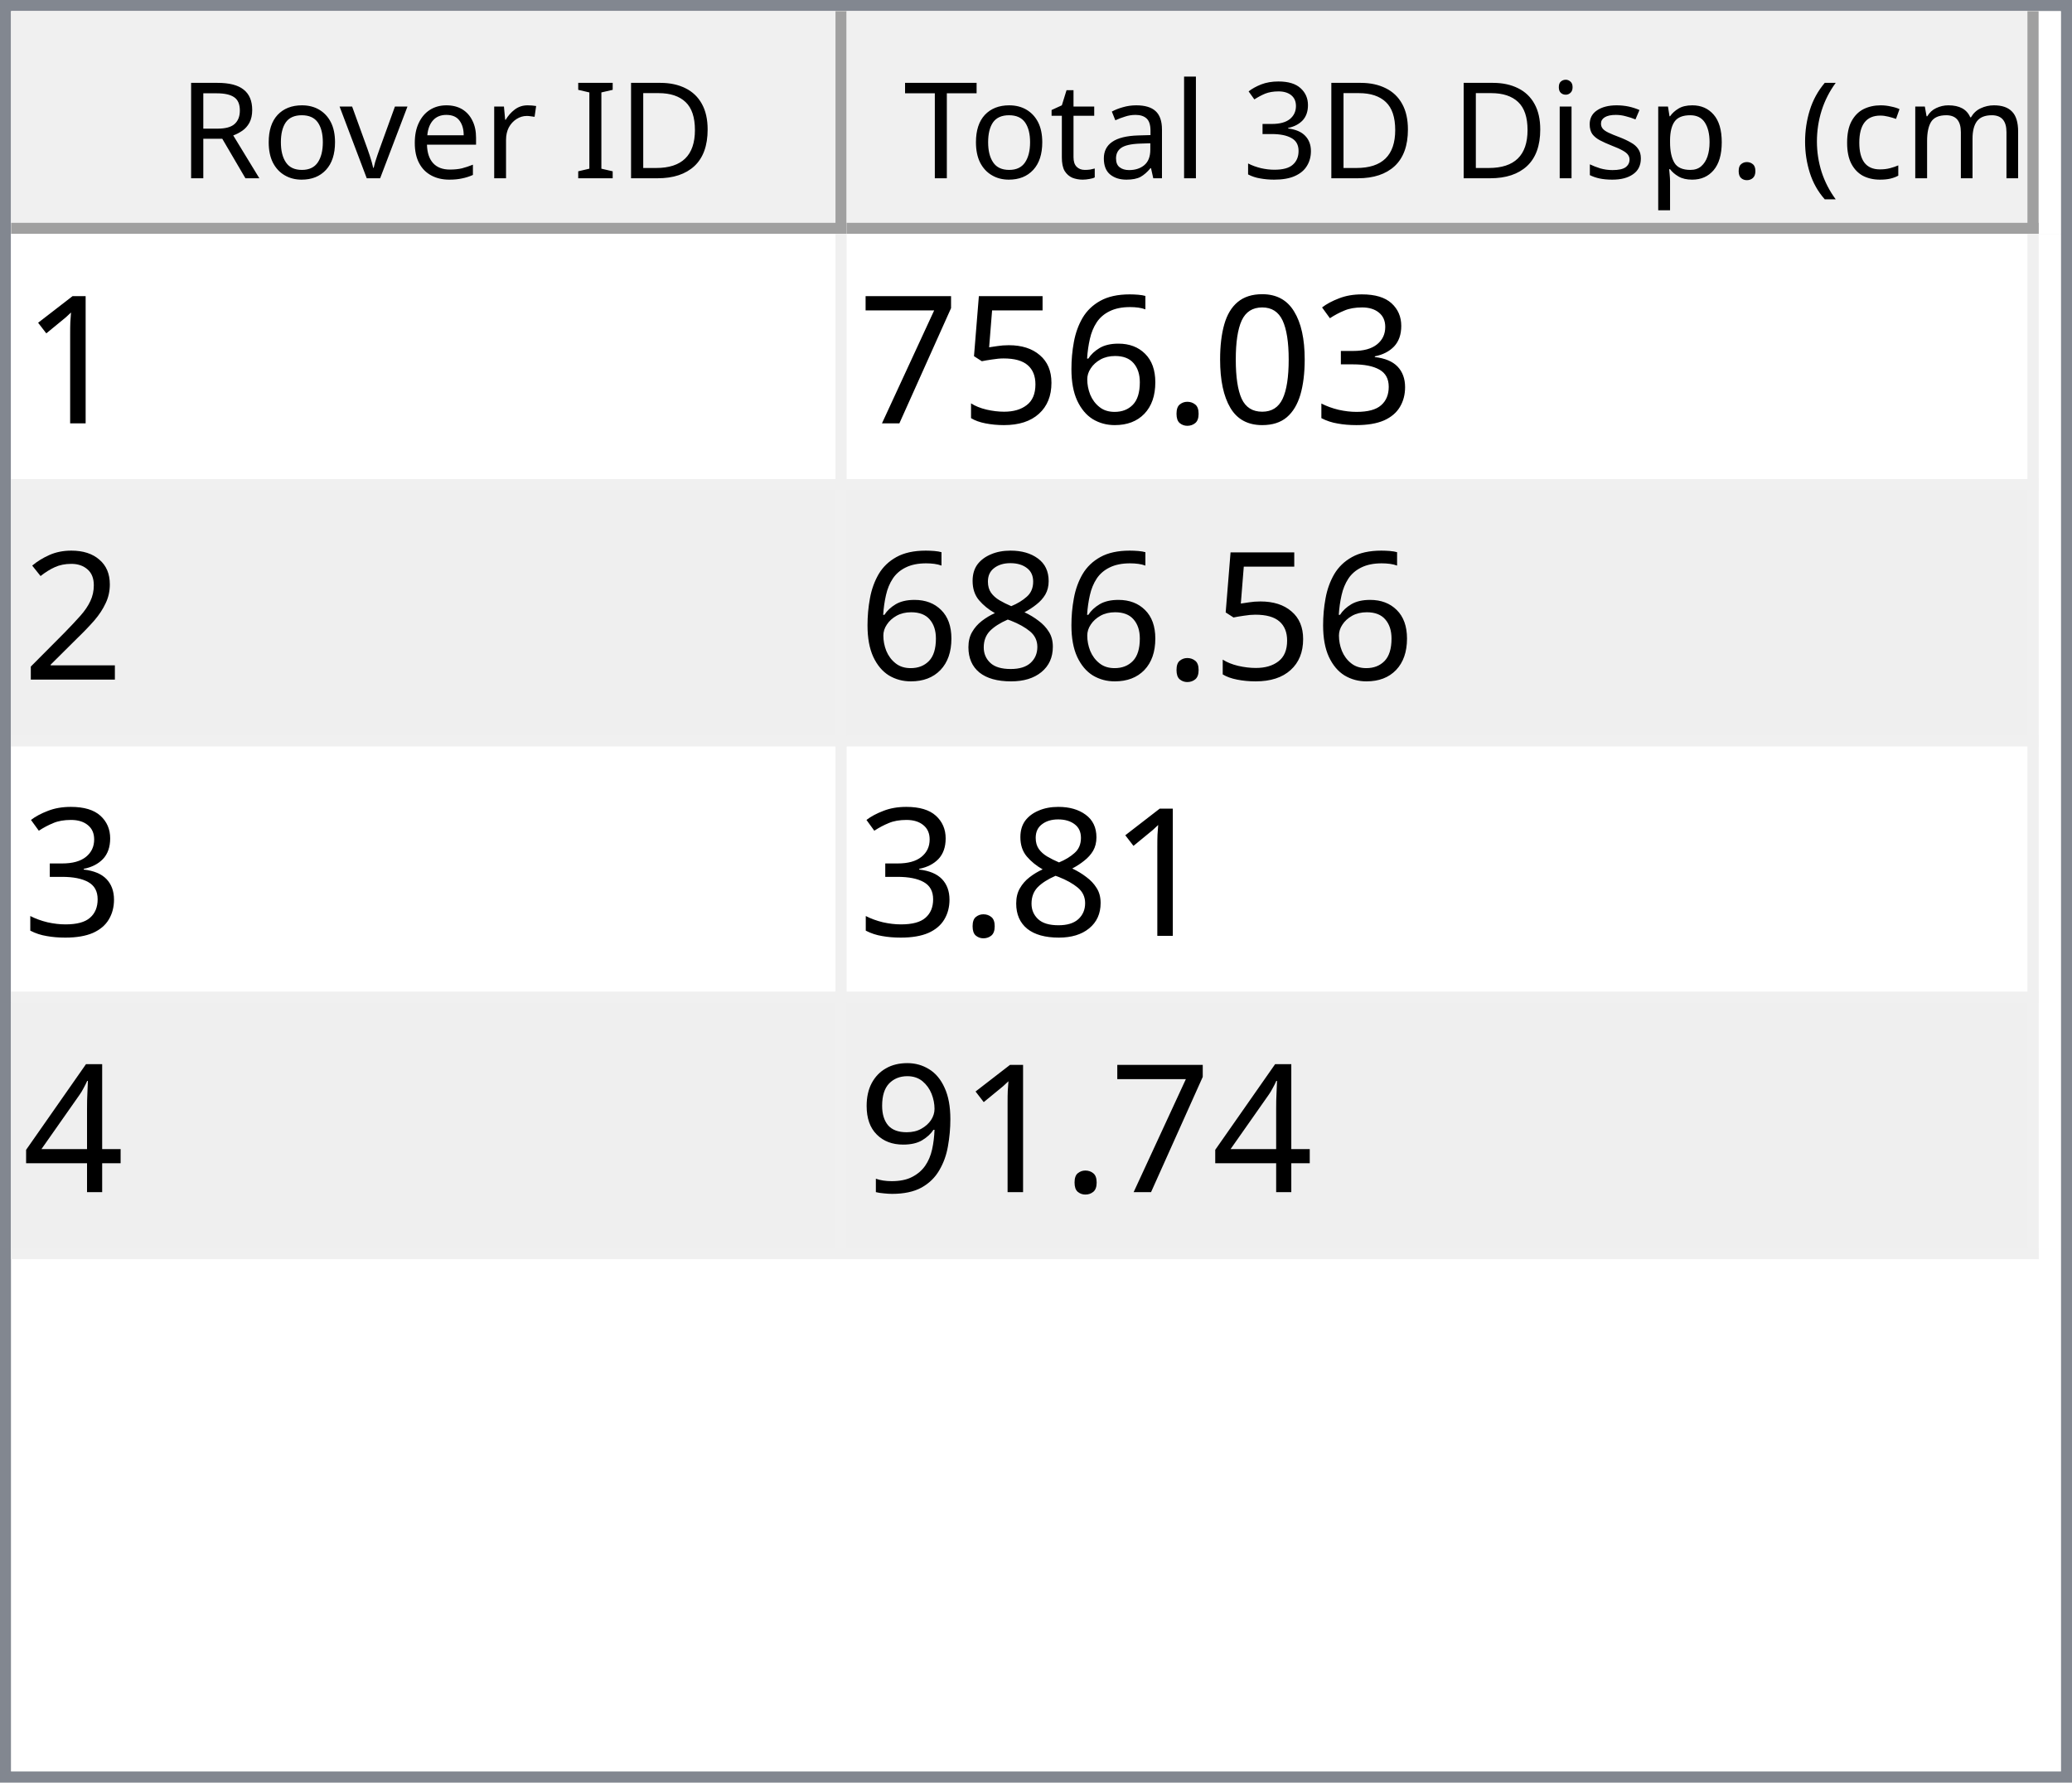
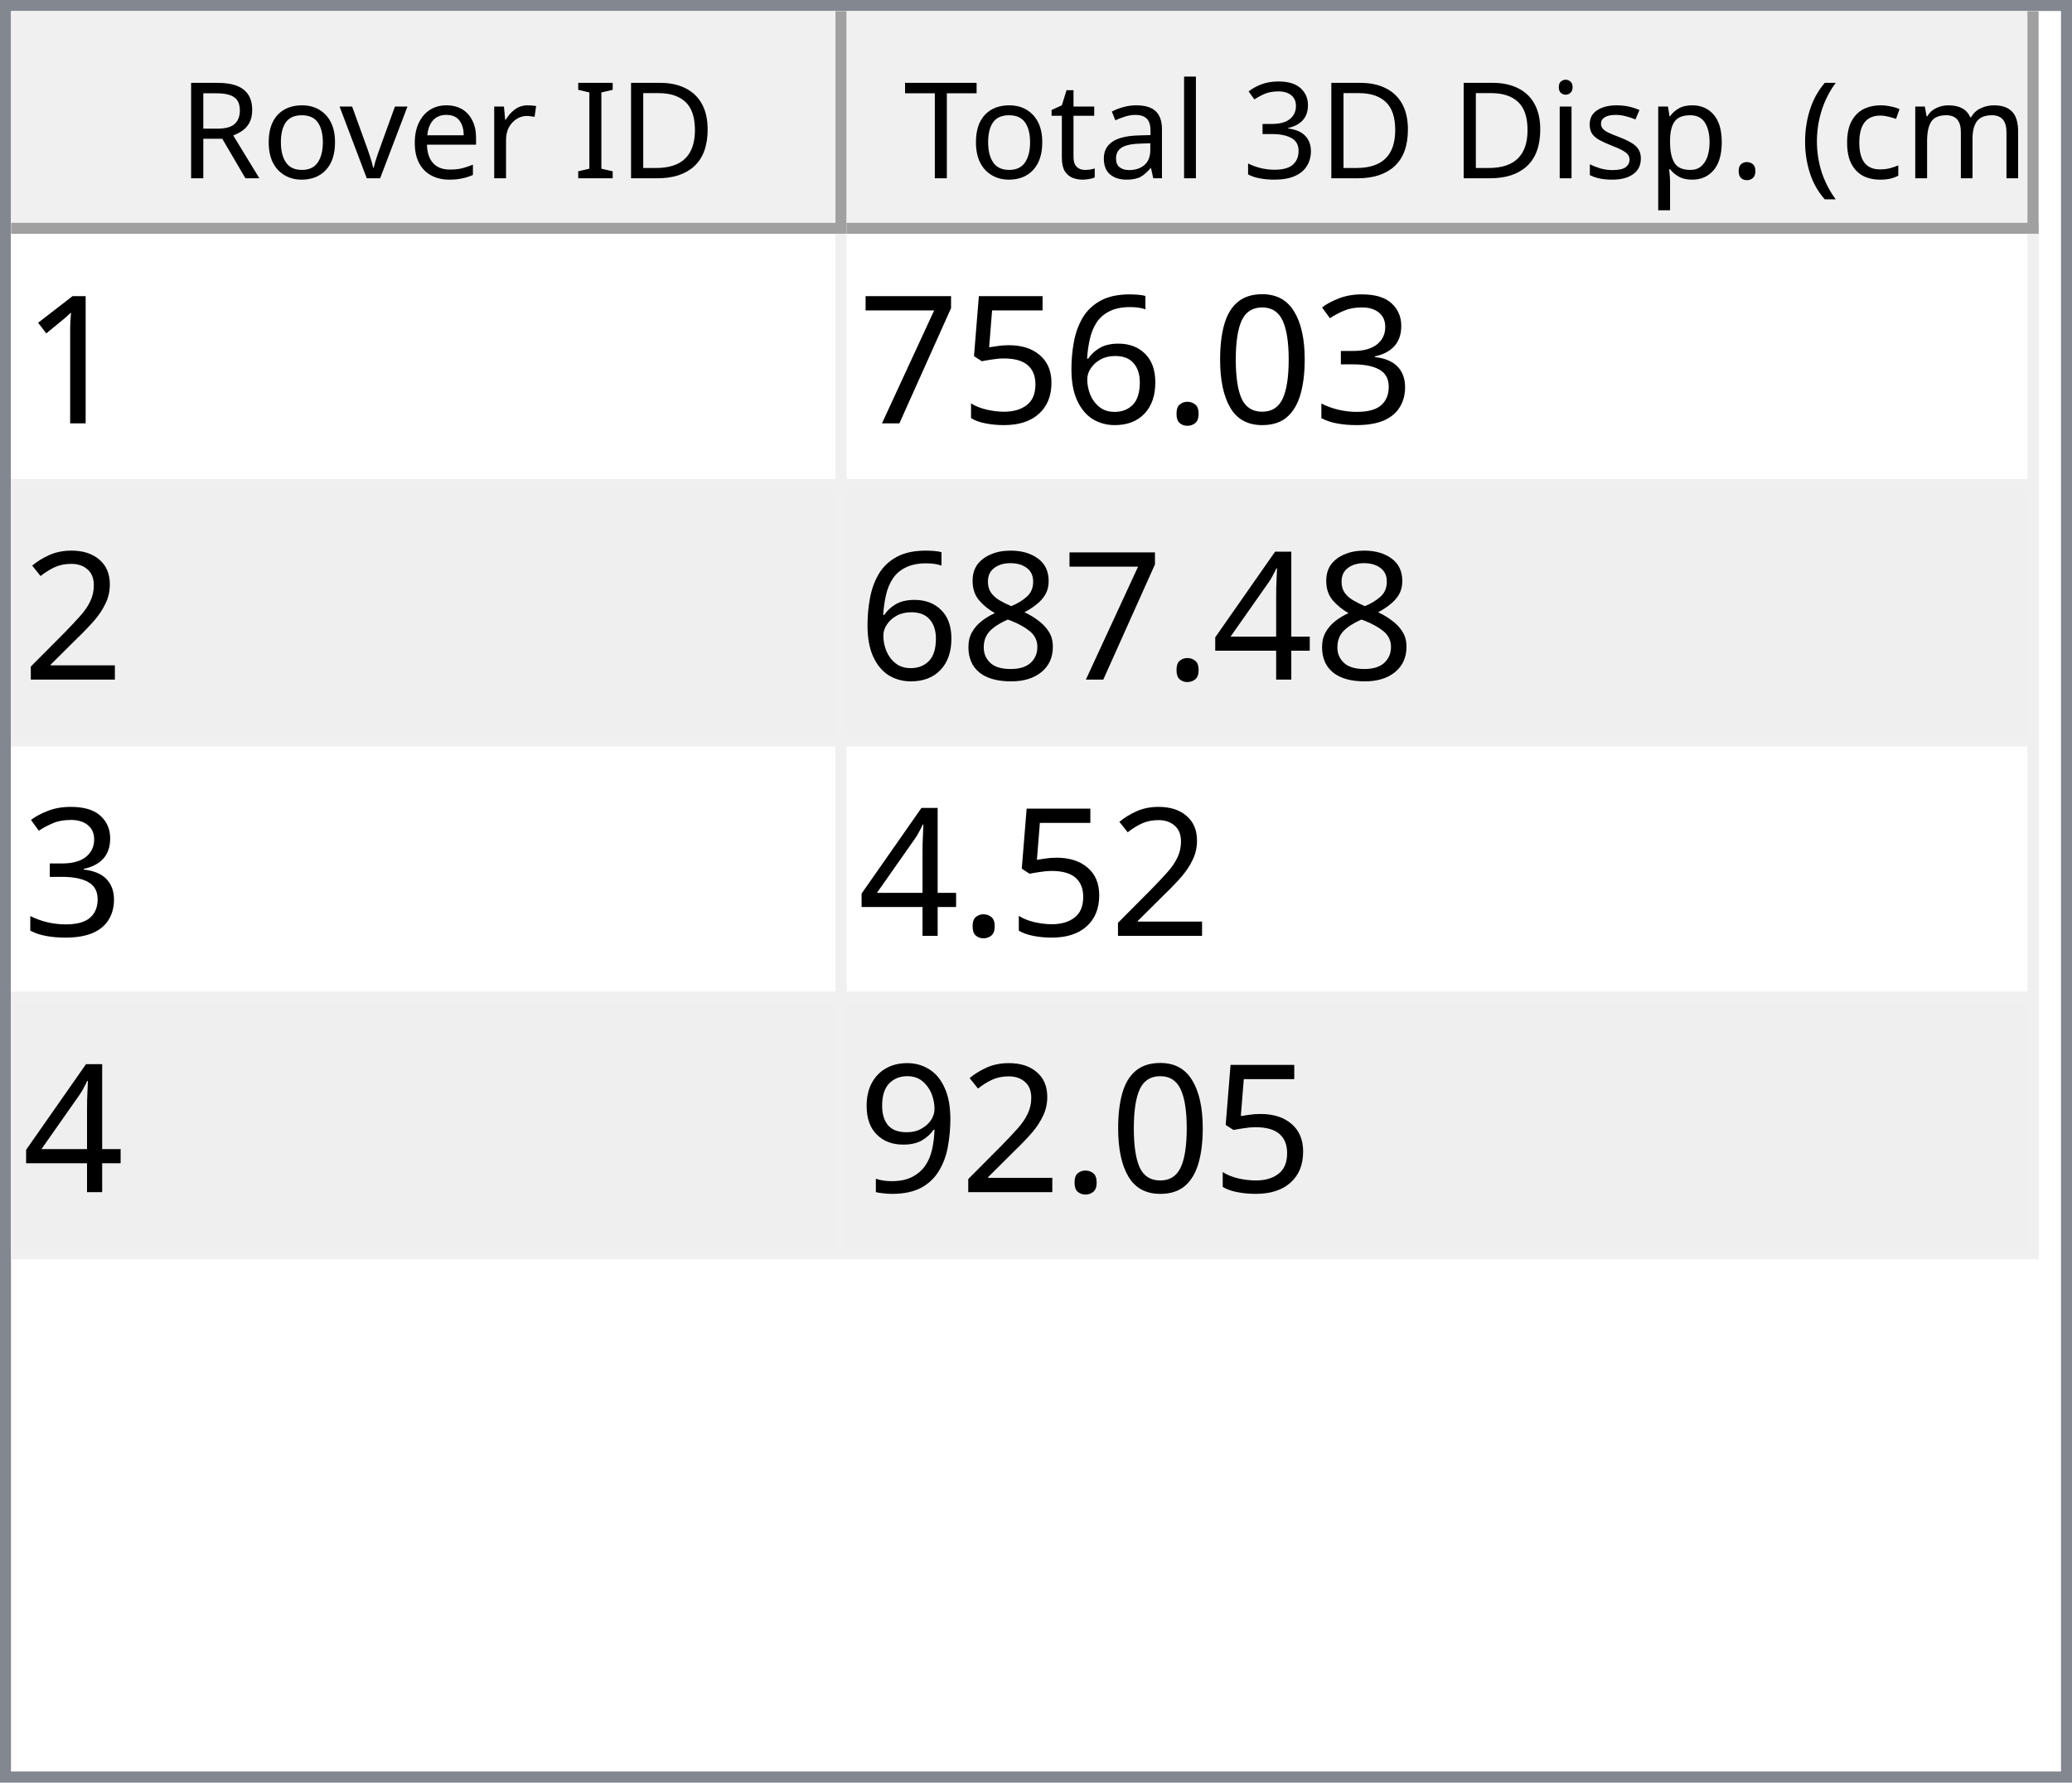
<svg xmlns="http://www.w3.org/2000/svg" style="fill-opacity:1; color-rendering:auto; color-interpolation:auto; text-rendering:auto; stroke:black; stroke-linecap:square; stroke-miterlimit:10; shape-rendering:auto; stroke-opacity:1; fill:black; stroke-dasharray:none; font-weight:normal; stroke-width:1; font-family:'Dialog'; font-style:normal; stroke-linejoin:miter; font-size:12px; stroke-dashoffset:0; image-rendering:auto;" width="186" height="160">
  <defs id="genericDefs" />
  <g>
    <defs id="defs1">
      <clipPath clipPathUnits="userSpaceOnUse" id="clipPath1">
        <path d="M0 0 L186 0 L186 160 L0 160 L0 0 Z" />
      </clipPath>
      <clipPath clipPathUnits="userSpaceOnUse" id="clipPath2">
        <path d="M0 0 L0 160 L186 160 L186 0 Z" />
      </clipPath>
      <clipPath clipPathUnits="userSpaceOnUse" id="clipPath3">
        <path d="M0 0 L0 20 L184 20 L184 0 Z" />
      </clipPath>
      <clipPath clipPathUnits="userSpaceOnUse" id="clipPath4">
        <path d="M0 0 L0 20 L75 20 L75 0 Z" />
      </clipPath>
      <clipPath clipPathUnits="userSpaceOnUse" id="clipPath5">
        <path d="M1 1 L1 19 L74 19 L74 1 Z" />
      </clipPath>
      <clipPath clipPathUnits="userSpaceOnUse" id="clipPath6">
        <path d="M0 0 L0 18 L73 18 L73 0 Z" />
      </clipPath>
      <clipPath clipPathUnits="userSpaceOnUse" id="clipPath7">
        <path d="M-0.5 -0.5 L-0.5 19.5 L74.5 19.5 L74.5 -0.5 Z" />
      </clipPath>
      <clipPath clipPathUnits="userSpaceOnUse" id="clipPath8">
        <path d="M0 0 L0 20 L107 20 L107 0 Z" />
      </clipPath>
      <clipPath clipPathUnits="userSpaceOnUse" id="clipPath9">
        <path d="M1 1 L1 19 L106 19 L106 1 Z" />
      </clipPath>
      <clipPath clipPathUnits="userSpaceOnUse" id="clipPath10">
        <path d="M0 0 L0 18 L105 18 L105 0 Z" />
      </clipPath>
      <clipPath clipPathUnits="userSpaceOnUse" id="clipPath11">
        <path d="M-0.5 -0.5 L-0.5 19.5 L106.5 19.5 L106.5 -0.5 Z" />
      </clipPath>
      <clipPath clipPathUnits="userSpaceOnUse" id="clipPath12">
        <path d="M0 0 L0 138 L184 138 L184 0 Z" />
      </clipPath>
      <clipPath clipPathUnits="userSpaceOnUse" id="clipPath13">
        <path d="M0 0 L0 92 L182 92 L182 0 Z" />
      </clipPath>
      <clipPath clipPathUnits="userSpaceOnUse" id="clipPath14">
        <path d="M-0.5 -0.5 L-0.5 91.5 L181.5 91.5 L181.5 -0.5 Z" />
      </clipPath>
      <clipPath clipPathUnits="userSpaceOnUse" id="clipPath15">
        <path d="M0 0 L0 22 L74 22 L74 0 Z" />
      </clipPath>
      <clipPath clipPathUnits="userSpaceOnUse" id="clipPath16">
        <path d="M0 0 L0 22 L106 22 L106 0 Z" />
      </clipPath>
      <font horiz-adv-x="64.551" id="font1">
        <font-face ascent="107.91" descent="25.098" units-per-em="100" style="font-style:normal; font-family:Segoe UI; font-weight:normal;" />
        <missing-glyph horiz-adv-x="64.551" d="M8.109 0 L8.109 68.266 L56.453 68.266 L56.453 0 L8.109 0 ZM15.328 7.234 L49.219 7.234 L49.219 61.031 L15.328 61.031 L15.328 7.234 Z" />
        <glyph unicode="D" horiz-adv-x="70.117" d="M9.188 0 L9.188 70.016 L28.516 70.016 Q65.531 70.016 65.531 35.891 Q65.531 19.672 55.25 9.836 Q44.969 0 27.734 0 L9.188 0 ZM17.391 62.594 L17.391 7.422 L27.828 7.422 Q41.609 7.422 49.273 14.797 Q56.938 22.172 56.938 35.688 Q56.938 62.594 28.328 62.594 L17.391 62.594 Z" />
        <glyph unicode="I" horiz-adv-x="26.611" d="M17.391 0 L9.188 0 L9.188 70.016 L17.391 70.016 L17.391 0 Z" />
        <glyph unicode=" " horiz-adv-x="27.393" d="" />
        <glyph unicode="r" horiz-adv-x="34.766" d="M34.188 41.891 Q32.078 43.5 28.125 43.5 Q23 43.5 19.555 38.672 Q16.109 33.844 16.109 25.484 L16.109 0 L8.109 0 L8.109 50 L16.109 50 L16.109 39.703 L16.312 39.703 Q18.016 44.969 21.531 47.922 Q25.047 50.875 29.391 50.875 Q32.516 50.875 34.188 50.203 L34.188 41.891 Z" />
        <glyph unicode="e" horiz-adv-x="52.295" d="M48.297 23 L12.984 23 Q13.188 14.656 17.484 10.109 Q21.781 5.562 29.297 5.562 Q37.75 5.562 44.828 11.141 L44.828 3.609 Q38.234 -1.172 27.391 -1.172 Q16.797 -1.172 10.742 5.641 Q4.688 12.453 4.688 24.812 Q4.688 36.469 11.305 43.82 Q17.922 51.172 27.734 51.172 Q37.547 51.172 42.922 44.828 Q48.297 38.484 48.297 27.203 L48.297 23 ZM40.094 29.781 Q40.047 36.719 36.75 40.578 Q33.453 44.438 27.594 44.438 Q21.922 44.438 17.969 40.383 Q14.016 36.328 13.094 29.781 L40.094 29.781 Z" />
        <glyph unicode="v" horiz-adv-x="47.9" d="M47.406 50 L27.484 0 L19.625 0 L0.688 50 L9.469 50 L22.172 13.672 Q23.578 9.672 23.922 6.688 L24.125 6.688 Q24.609 10.453 25.688 13.484 L38.969 50 L47.406 50 Z" />
        <glyph unicode="o" horiz-adv-x="58.594" d="M29 -1.172 Q17.922 -1.172 11.305 5.836 Q4.688 12.844 4.688 24.422 Q4.688 37.016 11.57 44.094 Q18.453 51.172 30.172 51.172 Q41.359 51.172 47.633 44.289 Q53.906 37.406 53.906 25.203 Q53.906 13.234 47.141 6.031 Q40.375 -1.172 29 -1.172 ZM29.594 44.438 Q21.875 44.438 17.383 39.188 Q12.891 33.938 12.891 24.703 Q12.891 15.828 17.43 10.695 Q21.969 5.562 29.594 5.562 Q37.359 5.562 41.531 10.594 Q45.703 15.625 45.703 24.906 Q45.703 34.281 41.531 39.359 Q37.359 44.438 29.594 44.438 Z" />
        <glyph unicode="R" horiz-adv-x="59.814" d="M59.375 0 L49.609 0 L37.891 19.625 Q36.281 22.359 34.766 24.289 Q33.25 26.219 31.664 27.438 Q30.078 28.656 28.25 29.219 Q26.422 29.781 24.125 29.781 L17.391 29.781 L17.391 0 L9.188 0 L9.188 70.016 L30.078 70.016 Q34.672 70.016 38.555 68.867 Q42.438 67.719 45.289 65.375 Q48.141 63.031 49.758 59.547 Q51.375 56.062 51.375 51.375 Q51.375 47.703 50.273 44.656 Q49.172 41.609 47.148 39.211 Q45.125 36.812 42.266 35.133 Q39.406 33.453 35.844 32.516 L35.844 32.328 Q37.594 31.547 38.891 30.547 Q40.188 29.547 41.359 28.18 Q42.531 26.812 43.68 25.078 Q44.828 23.344 46.234 21.047 L59.375 0 ZM17.391 62.594 L17.391 37.203 L28.516 37.203 Q31.594 37.203 34.203 38.133 Q36.812 39.062 38.719 40.797 Q40.625 42.531 41.703 45.047 Q42.781 47.562 42.781 50.688 Q42.781 56.297 39.141 59.445 Q35.5 62.594 28.609 62.594 L17.391 62.594 Z" />
        <glyph unicode=")" horiz-adv-x="30.176" d="M8.297 -15.922 L1.172 -15.922 Q16.406 2.344 16.406 26.812 Q16.406 51.469 1.078 70.016 L8.297 70.016 Q23.531 52.156 23.531 26.703 Q23.531 1.375 8.297 -15.922 Z" />
        <glyph unicode="m" horiz-adv-x="86.133" d="M79.109 0 L71.094 0 L71.094 28.719 Q71.094 37.016 68.531 40.727 Q65.969 44.438 59.906 44.438 Q54.781 44.438 51.195 39.75 Q47.609 35.062 47.609 28.516 L47.609 0 L39.594 0 L39.594 29.688 Q39.594 44.438 28.219 44.438 Q22.953 44.438 19.531 40.016 Q16.109 35.594 16.109 28.516 L16.109 0 L8.109 0 L8.109 50 L16.109 50 L16.109 42.094 L16.312 42.094 Q21.625 51.172 31.844 51.172 Q36.969 51.172 40.773 48.312 Q44.578 45.453 46 40.828 Q51.562 51.172 62.594 51.172 Q79.109 51.172 79.109 30.812 L79.109 0 Z" />
        <glyph unicode="c" horiz-adv-x="46.191" d="M42.188 2.297 Q36.422 -1.172 28.516 -1.172 Q17.828 -1.172 11.258 5.789 Q4.688 12.75 4.688 23.828 Q4.688 36.188 11.766 43.68 Q18.844 51.172 30.672 51.172 Q37.25 51.172 42.281 48.734 L42.281 40.531 Q36.719 44.438 30.375 44.438 Q22.703 44.438 17.797 38.945 Q12.891 33.453 12.891 24.516 Q12.891 15.719 17.508 10.641 Q22.125 5.562 29.891 5.562 Q36.422 5.562 42.188 9.906 L42.188 2.297 Z" />
        <glyph unicode="(" horiz-adv-x="30.176" d="M29.109 -15.922 L21.969 -15.922 Q6.844 1.375 6.844 26.703 Q6.844 52.156 21.969 70.016 L29.203 70.016 Q13.875 51.469 13.875 26.812 Q13.875 2.344 29.109 -15.922 Z" />
        <glyph unicode="." horiz-adv-x="21.68" d="M10.891 -1.078 Q8.641 -1.078 7.055 0.539 Q5.469 2.156 5.469 4.391 Q5.469 6.641 7.055 8.273 Q8.641 9.906 10.891 9.906 Q13.188 9.906 14.797 8.273 Q16.406 6.641 16.406 4.391 Q16.406 2.156 14.797 0.539 Q13.188 -1.078 10.891 -1.078 Z" />
        <glyph unicode="p" horiz-adv-x="58.789" d="M16.312 7.234 L16.109 7.234 L16.109 -23 L8.109 -23 L8.109 50 L16.109 50 L16.109 41.219 L16.312 41.219 Q22.219 51.172 33.594 51.172 Q43.266 51.172 48.688 44.461 Q54.109 37.75 54.109 26.469 Q54.109 13.922 48 6.375 Q41.891 -1.172 31.297 -1.172 Q21.578 -1.172 16.312 7.234 ZM16.109 27.391 L16.109 20.406 Q16.109 14.203 20.141 9.883 Q24.172 5.562 30.375 5.562 Q37.641 5.562 41.773 11.133 Q45.906 16.703 45.906 26.609 Q45.906 34.969 42.047 39.703 Q38.188 44.438 31.594 44.438 Q24.609 44.438 20.359 39.578 Q16.109 34.719 16.109 27.391 Z" />
        <glyph unicode="s" horiz-adv-x="42.432" d="M5.078 1.812 L5.078 10.406 Q11.625 5.562 19.484 5.562 Q30.031 5.562 30.031 12.594 Q30.031 14.594 29.125 15.992 Q28.219 17.391 26.68 18.461 Q25.141 19.531 23.07 20.383 Q21 21.234 18.609 22.172 Q15.281 23.484 12.766 24.828 Q10.25 26.172 8.57 27.859 Q6.891 29.547 6.031 31.695 Q5.172 33.844 5.172 36.719 Q5.172 40.234 6.789 42.945 Q8.406 45.656 11.086 47.484 Q13.766 49.312 17.211 50.242 Q20.656 51.172 24.312 51.172 Q30.812 51.172 35.938 48.922 L35.938 40.828 Q30.422 44.438 23.25 44.438 Q21 44.438 19.195 43.922 Q17.391 43.406 16.094 42.477 Q14.797 41.547 14.086 40.258 Q13.375 38.969 13.375 37.406 Q13.375 35.453 14.086 34.133 Q14.797 32.812 16.164 31.789 Q17.531 30.766 19.484 29.938 Q21.438 29.109 23.922 28.125 Q27.25 26.859 29.883 25.516 Q32.516 24.172 34.375 22.484 Q36.234 20.797 37.234 18.602 Q38.234 16.406 38.234 13.375 Q38.234 9.672 36.602 6.938 Q34.969 4.203 32.234 2.398 Q29.5 0.594 25.93 -0.289 Q22.359 -1.172 18.453 -1.172 Q10.75 -1.172 5.078 1.812 Z" />
        <glyph unicode="i" horiz-adv-x="24.219" d="M12.203 62.703 Q10.062 62.703 8.547 64.164 Q7.031 65.625 7.031 67.875 Q7.031 70.125 8.547 71.609 Q10.062 73.094 12.203 73.094 Q14.406 73.094 15.945 71.609 Q17.484 70.125 17.484 67.875 Q17.484 65.719 15.945 64.211 Q14.406 62.703 12.203 62.703 ZM16.109 0 L8.109 0 L8.109 50 L16.109 50 L16.109 0 Z" />
        <glyph unicode="3" horiz-adv-x="53.906" d="M46.531 19.828 Q46.531 15.094 44.75 11.211 Q42.969 7.328 39.719 4.57 Q36.469 1.812 31.93 0.297 Q27.391 -1.219 21.922 -1.219 Q11.922 -1.219 6 2.594 L6 11.188 Q13.094 5.609 22.219 5.609 Q25.875 5.609 28.828 6.539 Q31.781 7.469 33.906 9.227 Q36.031 10.984 37.18 13.477 Q38.328 15.969 38.328 19.094 Q38.328 32.812 18.797 32.812 L12.984 32.812 L12.984 39.594 L18.5 39.594 Q35.797 39.594 35.797 52.484 Q35.797 64.406 22.609 64.406 Q15.188 64.406 8.688 59.422 L8.688 67.188 Q15.375 71.188 24.609 71.188 Q29 71.188 32.57 69.969 Q36.141 68.75 38.68 66.555 Q41.219 64.359 42.609 61.281 Q44 58.203 44 54.5 Q44 40.672 30.031 36.719 L30.031 36.531 Q33.594 36.141 36.625 34.797 Q39.656 33.453 41.852 31.305 Q44.047 29.156 45.289 26.25 Q46.531 23.344 46.531 19.828 Z" />
        <glyph unicode="l" horiz-adv-x="24.219" d="M16.109 0 L8.109 0 L8.109 74.031 L16.109 74.031 L16.109 0 Z" />
        <glyph unicode="a" horiz-adv-x="50.879" d="M43.891 0 L35.891 0 L35.891 7.812 L35.688 7.812 Q30.469 -1.172 20.312 -1.172 Q12.844 -1.172 8.617 2.781 Q4.391 6.734 4.391 13.281 Q4.391 27.297 20.906 29.594 L35.891 31.688 Q35.891 44.438 25.594 44.438 Q16.547 44.438 9.281 38.281 L9.281 46.484 Q16.656 51.172 26.266 51.172 Q43.891 51.172 43.891 32.516 L43.891 0 ZM35.891 25.297 L23.828 23.641 Q18.266 22.859 15.43 20.875 Q12.594 18.891 12.594 13.875 Q12.594 10.203 15.211 7.883 Q17.828 5.562 22.172 5.562 Q28.125 5.562 32.008 9.742 Q35.891 13.922 35.891 20.312 L35.891 25.297 Z" />
        <glyph unicode="t" horiz-adv-x="33.887" d="M31.297 0.484 Q28.469 -1.078 23.828 -1.078 Q10.688 -1.078 10.688 13.578 L10.688 43.172 L2.094 43.172 L2.094 50 L10.688 50 L10.688 62.203 L18.703 64.797 L18.703 50 L31.297 50 L31.297 43.172 L18.703 43.172 L18.703 14.984 Q18.703 9.969 20.414 7.82 Q22.125 5.672 26.078 5.672 Q29.109 5.672 31.297 7.328 L31.297 0.484 Z" />
        <glyph unicode="T" horiz-adv-x="52.393" d="M50.594 62.594 L30.375 62.594 L30.375 0 L22.172 0 L22.172 62.594 L2 62.594 L2 70.016 L50.594 70.016 L50.594 62.594 Z" />
      </font>
      <font horiz-adv-x="75.0" id="font2">
        <font-face ascent="100.537" descent="21.973" units-per-em="100" style="font-style:normal; font-family:sans-serif; font-weight:normal;" />
        <missing-glyph horiz-adv-x="75.0" d="M12.5 0 L12.5 62.5 L62.5 62.5 L62.5 0 L12.5 0 ZM14.062 1.562 L60.938 1.562 L60.938 60.938 L14.062 60.938 L14.062 1.562 Z" />
        <glyph unicode="1" horiz-adv-x="55.615" d="M37.25 0 L28.469 0 L28.469 56 Q25.297 52.984 20.141 49.953 Q14.984 46.922 10.891 45.406 L10.891 53.906 Q18.266 57.375 23.781 62.305 Q29.297 67.234 31.594 71.875 L37.25 71.875 L37.25 0 Z" />
        <glyph unicode="3" horiz-adv-x="55.615" d="M4.203 18.891 L12.984 20.062 Q14.5 12.594 18.141 9.297 Q21.781 6 27 6 Q33.203 6 37.477 10.297 Q41.75 14.594 41.75 20.953 Q41.75 27 37.797 30.93 Q33.844 34.859 27.734 34.859 Q25.25 34.859 21.531 33.891 L22.516 41.609 Q23.391 41.5 23.922 41.5 Q29.547 41.5 34.039 44.43 Q38.531 47.359 38.531 53.469 Q38.531 58.297 35.258 61.477 Q31.984 64.656 26.812 64.656 Q21.688 64.656 18.266 61.43 Q14.844 58.203 13.875 51.766 L5.078 53.328 Q6.688 62.156 12.398 67.016 Q18.109 71.875 26.609 71.875 Q32.469 71.875 37.398 69.359 Q42.328 66.844 44.945 62.5 Q47.562 58.156 47.562 53.266 Q47.562 48.641 45.07 44.828 Q42.578 41.016 37.703 38.766 Q44.047 37.312 47.562 32.695 Q51.078 28.078 51.078 21.141 Q51.078 11.766 44.242 5.25 Q37.406 -1.266 26.953 -1.266 Q17.531 -1.266 11.305 4.352 Q5.078 9.969 4.203 18.891 Z" />
        <glyph unicode="0" horiz-adv-x="55.615" d="M4.156 35.297 Q4.156 48 6.766 55.742 Q9.375 63.484 14.523 67.68 Q19.672 71.875 27.484 71.875 Q33.25 71.875 37.594 69.555 Q41.938 67.234 44.773 62.867 Q47.609 58.5 49.219 52.227 Q50.828 45.953 50.828 35.297 Q50.828 22.703 48.242 14.969 Q45.656 7.234 40.508 3.008 Q35.359 -1.219 27.484 -1.219 Q17.141 -1.219 11.234 6.203 Q4.156 15.141 4.156 35.297 ZM13.188 35.297 Q13.188 17.672 17.312 11.836 Q21.438 6 27.484 6 Q33.547 6 37.672 11.859 Q41.797 17.719 41.797 35.297 Q41.797 52.984 37.672 58.789 Q33.547 64.594 27.391 64.594 Q21.344 64.594 17.719 59.469 Q13.188 52.938 13.188 35.297 Z" />
        <glyph unicode="." horiz-adv-x="27.783" d="M9.078 0 L9.078 10.016 L19.094 10.016 L19.094 0 L9.078 0 Z" />
        <glyph unicode="6" horiz-adv-x="55.615" d="M49.75 54.047 L41.016 53.375 Q39.844 58.547 37.703 60.891 Q34.125 64.656 28.906 64.656 Q24.703 64.656 21.531 62.312 Q17.391 59.281 14.992 53.469 Q12.594 47.656 12.5 36.922 Q15.672 41.75 20.266 44.094 Q24.859 46.438 29.891 46.438 Q38.672 46.438 44.852 39.969 Q51.031 33.5 51.031 23.25 Q51.031 16.5 48.125 10.719 Q45.219 4.938 40.141 1.859 Q35.062 -1.219 28.609 -1.219 Q17.625 -1.219 10.695 6.859 Q3.766 14.938 3.766 33.5 Q3.766 54.25 11.422 63.672 Q18.109 71.875 29.438 71.875 Q37.891 71.875 43.289 67.141 Q48.688 62.406 49.75 54.047 ZM13.875 23.188 Q13.875 18.656 15.797 14.508 Q17.719 10.359 21.188 8.18 Q24.656 6 28.469 6 Q34.031 6 38.039 10.492 Q42.047 14.984 42.047 22.703 Q42.047 30.125 38.086 34.398 Q34.125 38.672 28.125 38.672 Q22.172 38.672 18.023 34.398 Q13.875 30.125 13.875 23.188 Z" />
        <glyph unicode="5" horiz-adv-x="55.615" d="M4.156 18.75 L13.375 19.531 Q14.406 12.797 18.141 9.398 Q21.875 6 27.156 6 Q33.5 6 37.891 10.789 Q42.281 15.578 42.281 23.484 Q42.281 31 38.062 35.352 Q33.844 39.703 27 39.703 Q22.75 39.703 19.336 37.773 Q15.922 35.844 13.969 32.766 L5.719 33.844 L12.641 70.609 L48.25 70.609 L48.25 62.203 L19.672 62.203 L15.828 42.969 Q22.266 47.469 29.344 47.469 Q38.719 47.469 45.164 40.969 Q51.609 34.469 51.609 24.266 Q51.609 14.547 45.953 7.469 Q39.062 -1.219 27.156 -1.219 Q17.391 -1.219 11.211 4.25 Q5.031 9.719 4.156 18.75 Z" />
        <glyph unicode="7" horiz-adv-x="55.615" d="M4.734 62.203 L4.734 70.656 L51.078 70.656 L51.078 63.812 Q44.234 56.547 37.523 44.484 Q30.812 32.422 27.156 19.672 Q24.516 10.688 23.781 0 L14.75 0 Q14.891 8.453 18.062 20.414 Q21.234 32.375 27.172 43.484 Q33.109 54.594 39.797 62.203 L4.734 62.203 Z" />
        <glyph unicode="2" horiz-adv-x="55.615" d="M50.344 8.453 L50.344 0 L3.031 0 Q2.938 3.172 4.047 6.109 Q5.859 10.938 9.836 15.625 Q13.812 20.312 21.344 26.469 Q33.016 36.031 37.117 41.625 Q41.219 47.219 41.219 52.203 Q41.219 57.422 37.477 61.008 Q33.734 64.594 27.734 64.594 Q21.391 64.594 17.578 60.789 Q13.766 56.984 13.719 50.25 L4.688 51.172 Q5.609 61.281 11.664 66.578 Q17.719 71.875 27.938 71.875 Q38.234 71.875 44.242 66.164 Q50.25 60.453 50.25 52 Q50.25 47.703 48.492 43.555 Q46.734 39.406 42.656 34.812 Q38.578 30.219 29.109 22.219 Q21.188 15.578 18.945 13.211 Q16.703 10.844 15.234 8.453 L50.344 8.453 Z" />
+         <glyph unicode="4" horiz-adv-x="55.615" d="M32.328 0 L32.328 17.141 L1.266 17.141 L1.266 25.203 L33.938 71.578 L41.109 71.578 L41.109 25.203 L50.781 25.203 L50.781 17.141 L41.109 17.141 L41.109 0 L32.328 0 ZM32.328 25.203 L32.328 57.469 L9.906 25.203 L32.328 25.203 Z" />
        <glyph unicode="8" horiz-adv-x="55.615" d="M17.672 38.812 Q12.203 40.828 9.57 44.539 Q6.938 48.25 6.938 53.422 Q6.938 61.234 12.555 66.555 Q18.172 71.875 27.484 71.875 Q36.859 71.875 42.578 66.43 Q48.297 60.984 48.297 53.172 Q48.297 48.188 45.68 44.508 Q43.062 40.828 37.75 38.812 Q44.344 36.672 47.781 31.883 Q51.219 27.094 51.219 20.453 Q51.219 11.281 44.727 5.031 Q38.234 -1.219 27.641 -1.219 Q17.047 -1.219 10.547 5.055 Q4.047 11.328 4.047 20.703 Q4.047 27.688 7.594 32.398 Q11.141 37.109 17.672 38.812 ZM15.922 53.719 Q15.922 48.641 19.195 45.414 Q22.469 42.188 27.688 42.188 Q32.766 42.188 36.016 45.383 Q39.266 48.578 39.266 53.219 Q39.266 58.062 35.914 61.359 Q32.562 64.656 27.594 64.656 Q22.562 64.656 19.242 61.43 Q15.922 58.203 15.922 53.719 ZM13.094 20.656 Q13.094 16.891 14.875 13.375 Q16.656 9.859 20.172 7.93 Q23.688 6 27.734 6 Q34.031 6 38.133 10.055 Q42.234 14.109 42.234 20.359 Q42.234 26.703 38.016 30.859 Q33.797 35.016 27.438 35.016 Q21.234 35.016 17.164 30.914 Q13.094 26.812 13.094 20.656 Z" />
-         <glyph unicode="4" horiz-adv-x="55.615" d="M32.328 0 L32.328 17.141 L1.266 17.141 L1.266 25.203 L33.938 71.578 L41.109 71.578 L41.109 25.203 L50.781 25.203 L50.781 17.141 L41.109 17.141 L41.109 0 L32.328 0 ZM32.328 25.203 L32.328 57.469 L9.906 25.203 L32.328 25.203 Z" />
        <glyph unicode="9" horiz-adv-x="55.615" d="M5.469 16.547 L13.922 17.328 Q14.984 11.375 18.016 8.688 Q21.047 6 25.781 6 Q29.828 6 32.883 7.859 Q35.938 9.719 37.891 12.82 Q39.844 15.922 41.164 21.195 Q42.484 26.469 42.484 31.938 Q42.484 32.516 42.438 33.688 Q39.797 29.5 35.234 26.883 Q30.672 24.266 25.344 24.266 Q16.453 24.266 10.305 30.711 Q4.156 37.156 4.156 47.703 Q4.156 58.594 10.578 65.234 Q17 71.875 26.656 71.875 Q33.641 71.875 39.43 68.117 Q45.219 64.359 48.219 57.398 Q51.219 50.438 51.219 37.25 Q51.219 23.531 48.242 15.406 Q45.266 7.281 39.383 3.031 Q33.5 -1.219 25.594 -1.219 Q17.188 -1.219 11.867 3.445 Q6.547 8.109 5.469 16.547 ZM41.453 48.141 Q41.453 55.719 37.43 60.156 Q33.406 64.594 27.734 64.594 Q21.875 64.594 17.531 59.812 Q13.188 55.031 13.188 47.406 Q13.188 40.578 17.312 36.305 Q21.438 32.031 27.484 32.031 Q33.594 32.031 37.523 36.305 Q41.453 40.578 41.453 48.141 Z" />
      </font>
    </defs>
    <g style="fill:white; stroke:white;">
      <rect x="0" y="0" width="186" style="clip-path:url(#clipPath1); stroke:none;" height="160" />
    </g>
    <g style="fill:white; text-rendering:optimizeSpeed; color-rendering:optimizeSpeed; image-rendering:optimizeSpeed; shape-rendering:crispEdges; stroke:white; color-interpolation:sRGB;">
      <rect x="0" width="186" height="160" y="0" style="stroke:none;" />
      <path style="stroke:none;" d="M0 160 L186 160 L186 0 L0 0 Z" />
    </g>
    <g style="fill:rgb(240,240,240); font-family:'Segoe UI'; stroke:rgb(240,240,240);">
      <rect x="0" y="0" width="186" style="clip-path:url(#clipPath2); stroke:none;" height="160" />
    </g>
    <g style="fill:rgb(130,135,144); font-family:'Segoe UI'; stroke:rgb(130,135,144);">
      <path d="M0 0 L186 0 L186 160 L0 160 L0 0 ZM1 1 L185 1 L185 159 L1 159 L1 1 Z" style="fill-rule:evenodd; clip-path:url(#clipPath2); stroke:none;" />
    </g>
    <g style="fill:white; font-family:'Segoe UI'; stroke:white;" transform="translate(1,1)">
      <rect x="0" y="0" width="184" style="clip-path:url(#clipPath3); stroke:none;" height="20" />
    </g>
    <g style="fill:rgb(240,240,240); font-family:'Segoe UI'; stroke:rgb(240,240,240);" transform="translate(1,1)">
      <rect x="0" y="0" width="75" style="clip-path:url(#clipPath4); stroke:none;" height="20" />
    </g>
    <g style="font-family:'Segoe UI';" transform="translate(2,2)">
      <text x="14" xml:space="preserve" y="14" style="clip-path:url(#clipPath6); stroke:none;">Rover ID</text>
    </g>
    <g style="fill:rgb(160,160,160); font-family:'Segoe UI'; stroke:rgb(160,160,160); stroke-linejoin:bevel;" transform="translate(1.5,1.5)">
      <line x1="74" x2="74" y1="0" style="fill:none; clip-path:url(#clipPath7);" y2="19" />
    </g>
    <g style="fill:rgb(160,160,160); font-family:'Segoe UI'; stroke:rgb(160,160,160); stroke-linejoin:bevel;" transform="matrix(1,0,0,1,1,1) translate(0.5,0.5)">
      <line x1="0" x2="74" y1="19" style="fill:none; clip-path:url(#clipPath7);" y2="19" />
    </g>
    <g style="fill:rgb(240,240,240); font-family:'Segoe UI'; stroke:rgb(240,240,240);" transform="translate(76,1)">
      <rect x="0" y="0" width="107" style="clip-path:url(#clipPath8); stroke:none;" height="20" />
    </g>
    <g style="font-family:'Segoe UI';" transform="translate(77,2)">
      <text x="1" xml:space="preserve" y="14" style="clip-path:url(#clipPath10); stroke:none;"> Total 3D Disp. (cm)</text>
    </g>
    <g style="fill:rgb(160,160,160); font-family:'Segoe UI'; stroke:rgb(160,160,160); stroke-linejoin:bevel;" transform="translate(76.5,1.5)">
      <line x1="106" x2="106" y1="0" style="fill:none; clip-path:url(#clipPath11);" y2="19" />
    </g>
    <g style="fill:rgb(160,160,160); font-family:'Segoe UI'; stroke:rgb(160,160,160); stroke-linejoin:bevel;" transform="matrix(1,0,0,1,76,1) translate(0.5,0.5)">
      <line x1="0" x2="106" y1="19" style="fill:none; clip-path:url(#clipPath11);" y2="19" />
    </g>
    <g style="fill:white; font-family:'Segoe UI'; stroke:white;" transform="translate(1,21)">
      <rect x="0" y="0" width="184" style="clip-path:url(#clipPath12); stroke:none;" height="138" />
    </g>
    <g style="fill:rgb(240,240,240); font-size:16px; font-family:sans-serif; stroke:rgb(240,240,240);" transform="translate(1,21)">
      <rect x="0" y="0" width="182" style="clip-path:url(#clipPath13); stroke:none;" height="92" />
      <line transform="translate(0.5,0.5)" x1="0" x2="181" y1="22" style="clip-path:url(#clipPath14); fill:none; stroke-linejoin:bevel;" y2="22" />
    </g>
    <g transform="matrix(1,0,0,1,1,21) translate(0.5,0.5)" style="fill:rgb(240,240,240); font-size:16px; font-family:sans-serif; stroke:rgb(240,240,240); stroke-linejoin:bevel;">
      <line x1="0" x2="181" y1="45" style="fill:none; clip-path:url(#clipPath14);" y2="45" />
    </g>
    <g transform="matrix(1,0,0,1,1,21) translate(0.5,0.5)" style="fill:rgb(240,240,240); font-size:16px; font-family:sans-serif; stroke:rgb(240,240,240); stroke-linejoin:bevel;">
      <line x1="0" x2="181" y1="68" style="fill:none; clip-path:url(#clipPath14);" y2="68" />
    </g>
    <g transform="matrix(1,0,0,1,1,21) translate(0.5,0.5)" style="fill:rgb(240,240,240); font-size:16px; font-family:sans-serif; stroke:rgb(240,240,240); stroke-linejoin:bevel;">
      <line x1="0" x2="181" y1="91" style="fill:none; clip-path:url(#clipPath14);" y2="91" />
    </g>
    <g transform="matrix(1,0,0,1,1,21) translate(0.5,0.5)" style="fill:rgb(240,240,240); font-size:16px; font-family:sans-serif; stroke:rgb(240,240,240); stroke-linejoin:bevel;">
      <line x1="74" x2="74" y1="0" style="fill:none; clip-path:url(#clipPath14);" y2="91" />
    </g>
    <g transform="matrix(1,0,0,1,1,21) translate(0.5,0.5)" style="fill:rgb(240,240,240); font-size:16px; font-family:sans-serif; stroke:rgb(240,240,240); stroke-linejoin:bevel;">
      <line x1="181" x2="181" y1="0" style="fill:none; clip-path:url(#clipPath14);" y2="91" />
    </g>
    <g style="fill:white; font-size:16px; font-family:sans-serif; stroke:white;" transform="matrix(1,0,0,1,1,21)">
      <rect x="0" y="0" width="74" style="clip-path:url(#clipPath15); stroke:none;" height="22" />
      <text x="1" y="17" style="fill:black; clip-path:url(#clipPath15); stroke:none;" xml:space="preserve">1</text>
    </g>
    <g style="fill:white; font-size:16px; font-family:sans-serif; stroke:white;" transform="matrix(1,0,0,1,1,21) translate(75,0)">
      <rect x="0" y="0" width="106" style="clip-path:url(#clipPath16); stroke:none;" height="22" />
      <text x="1" y="17" style="fill:black; clip-path:url(#clipPath16); stroke:none;" xml:space="preserve">756.03</text>
    </g>
    <g style="fill:rgb(239,239,239); font-size:16px; font-family:sans-serif; stroke:rgb(239,239,239);" transform="matrix(1,0,0,1,1,21) translate(0,23)">
      <rect x="0" y="0" width="74" style="clip-path:url(#clipPath15); stroke:none;" height="22" />
      <text x="1" y="17" style="fill:black; clip-path:url(#clipPath15); stroke:none;" xml:space="preserve">2</text>
    </g>
    <g style="fill:rgb(239,239,239); font-size:16px; font-family:sans-serif; stroke:rgb(239,239,239);" transform="matrix(1,0,0,1,1,21) translate(75,23)">
      <rect x="0" y="0" width="106" style="clip-path:url(#clipPath16); stroke:none;" height="22" />
-       <text x="1" y="17" style="fill:black; clip-path:url(#clipPath16); stroke:none;" xml:space="preserve">686.56</text>
+       <text x="1" y="17" style="fill:black; clip-path:url(#clipPath16); stroke:none;" xml:space="preserve">687.48</text>
    </g>
    <g style="fill:white; font-size:16px; font-family:sans-serif; stroke:white;" transform="matrix(1,0,0,1,1,21) translate(0,46)">
      <rect x="0" y="0" width="74" style="clip-path:url(#clipPath15); stroke:none;" height="22" />
      <text x="1" y="17" style="fill:black; clip-path:url(#clipPath15); stroke:none;" xml:space="preserve">3</text>
    </g>
    <g style="fill:white; font-size:16px; font-family:sans-serif; stroke:white;" transform="matrix(1,0,0,1,1,21) translate(75,46)">
      <rect x="0" y="0" width="106" style="clip-path:url(#clipPath16); stroke:none;" height="22" />
-       <text x="1" y="17" style="fill:black; clip-path:url(#clipPath16); stroke:none;" xml:space="preserve">3.81</text>
+       <text x="1" y="17" style="fill:black; clip-path:url(#clipPath16); stroke:none;" xml:space="preserve">4.52</text>
    </g>
    <g style="fill:rgb(239,239,239); font-size:16px; font-family:sans-serif; stroke:rgb(239,239,239);" transform="matrix(1,0,0,1,1,21) translate(0,69)">
      <rect x="0" y="0" width="74" style="clip-path:url(#clipPath15); stroke:none;" height="22" />
      <text x="1" y="17" style="fill:black; clip-path:url(#clipPath15); stroke:none;" xml:space="preserve">4</text>
    </g>
    <g style="fill:rgb(239,239,239); font-size:16px; font-family:sans-serif; stroke:rgb(239,239,239);" transform="matrix(1,0,0,1,1,21) translate(75,69)">
      <rect x="0" y="0" width="106" style="clip-path:url(#clipPath16); stroke:none;" height="22" />
-       <text x="1" y="17" style="fill:black; clip-path:url(#clipPath16); stroke:none;" xml:space="preserve">91.74</text>
+       <text x="1" y="17" style="fill:black; clip-path:url(#clipPath16); stroke:none;" xml:space="preserve">92.05</text>
    </g>
  </g>
</svg>
